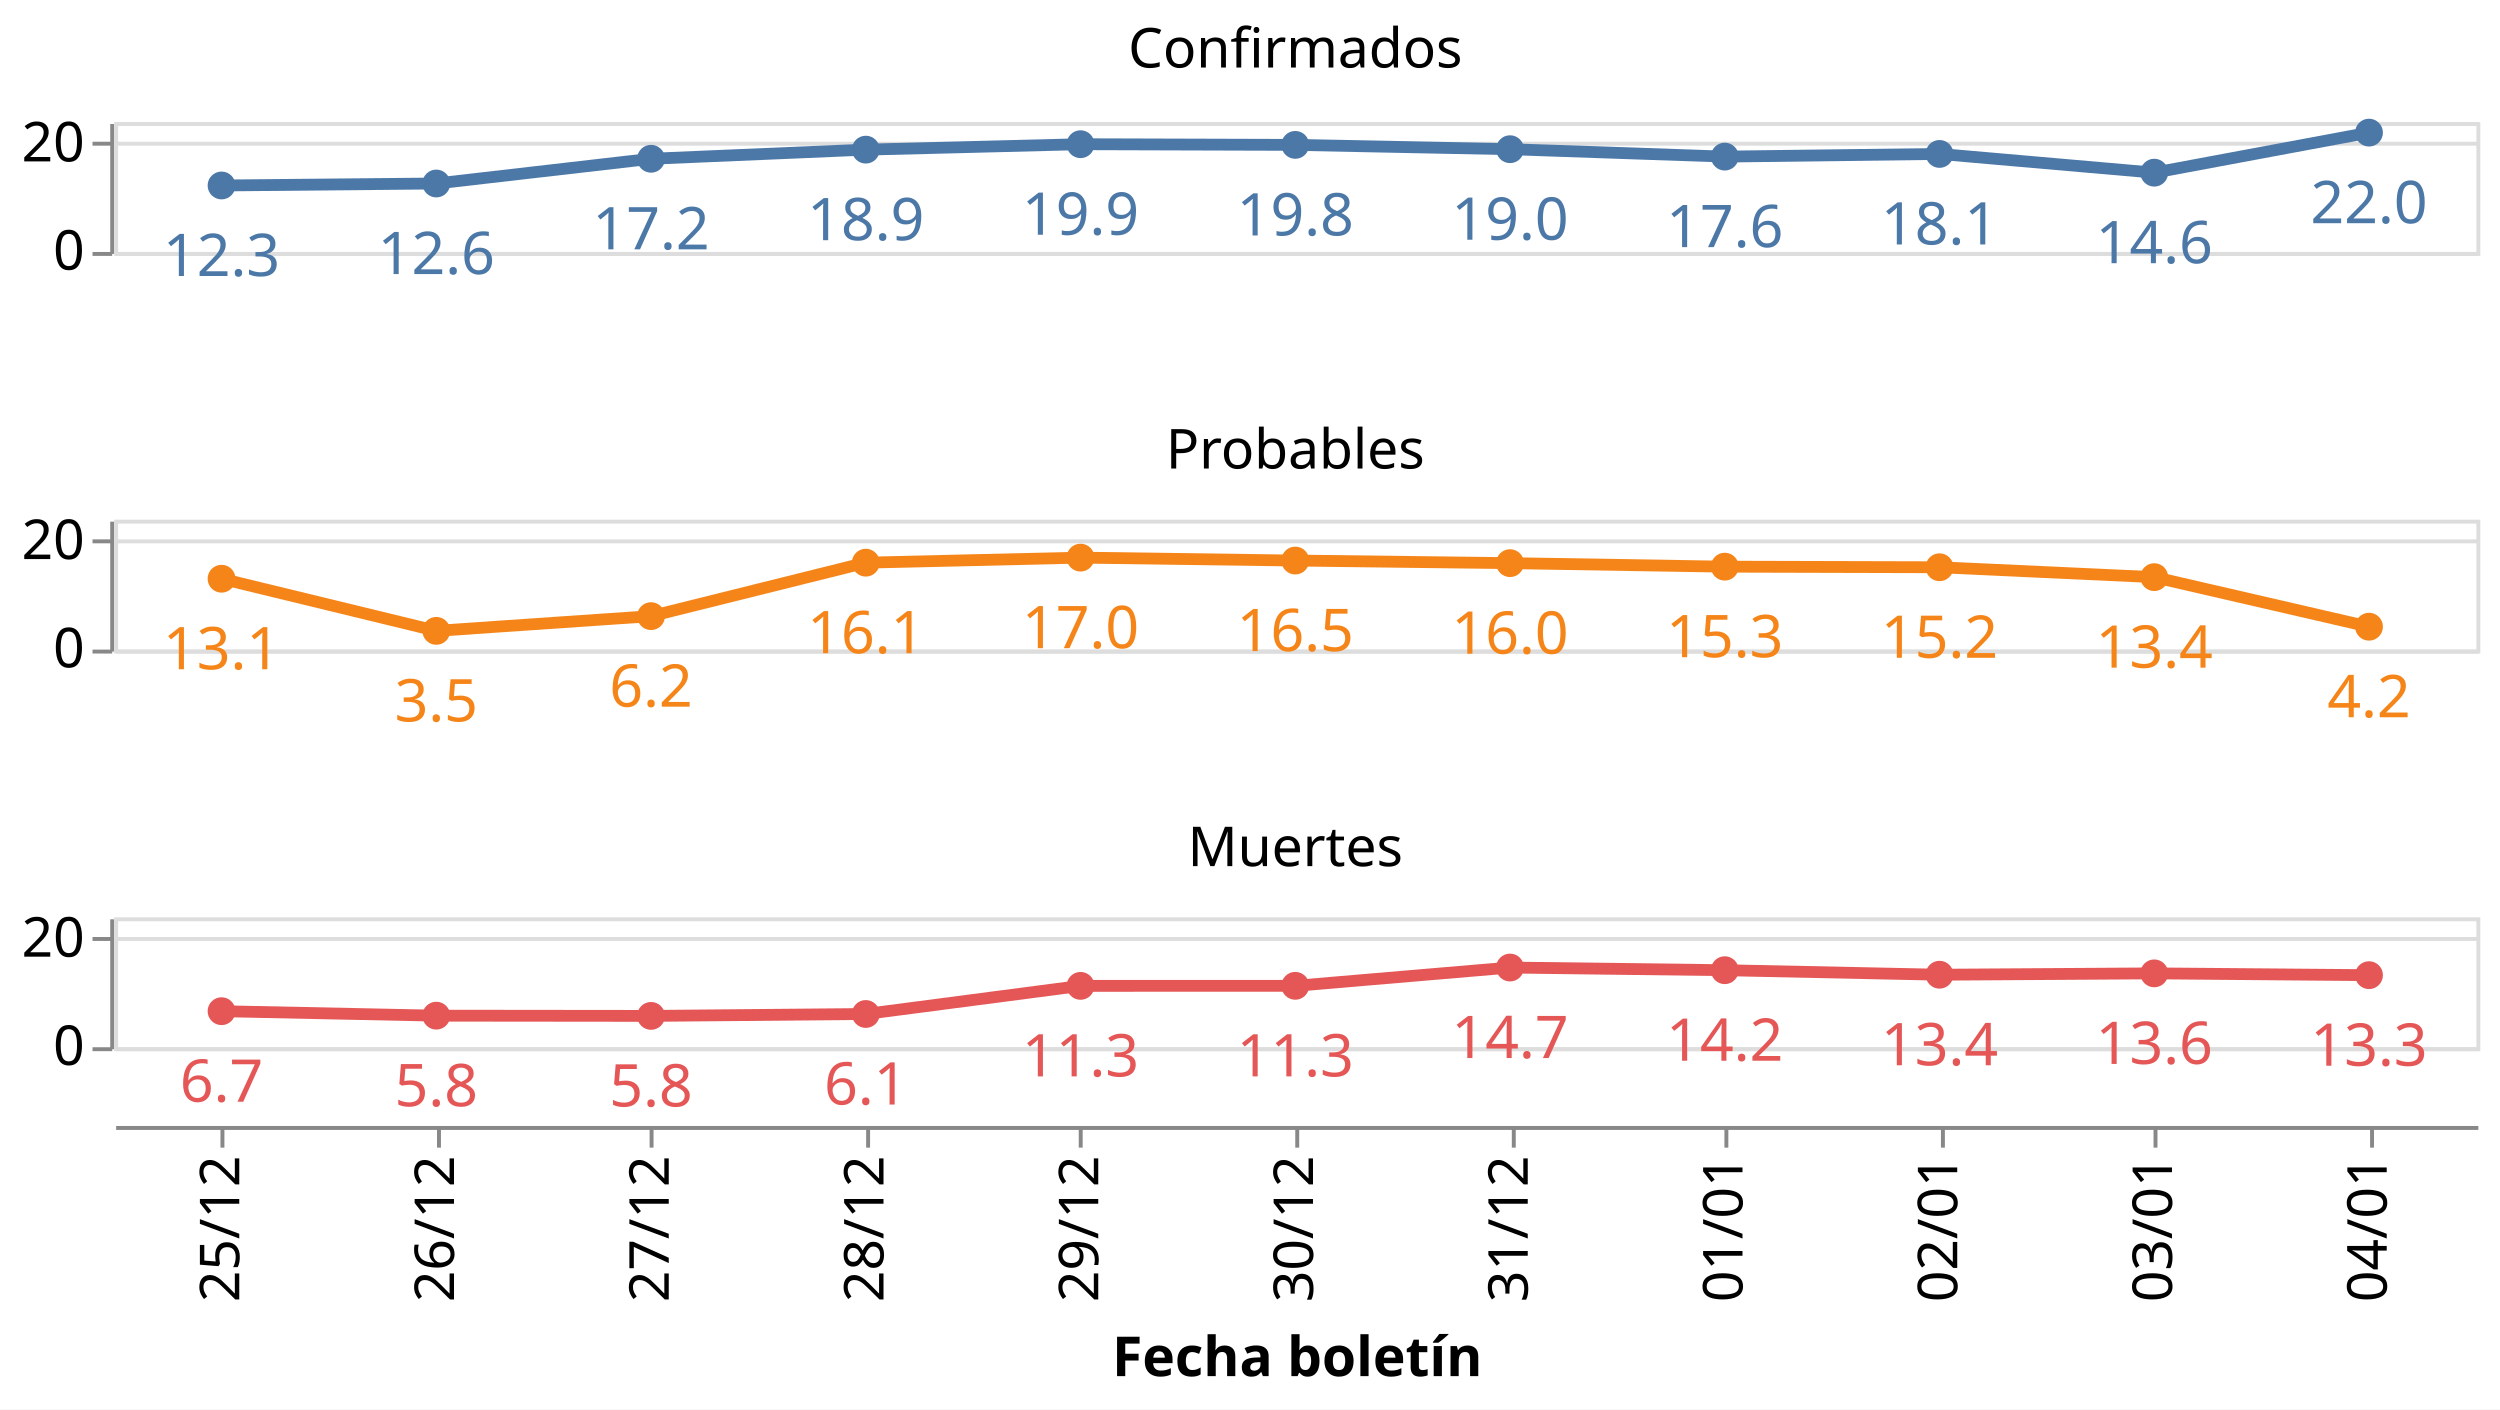
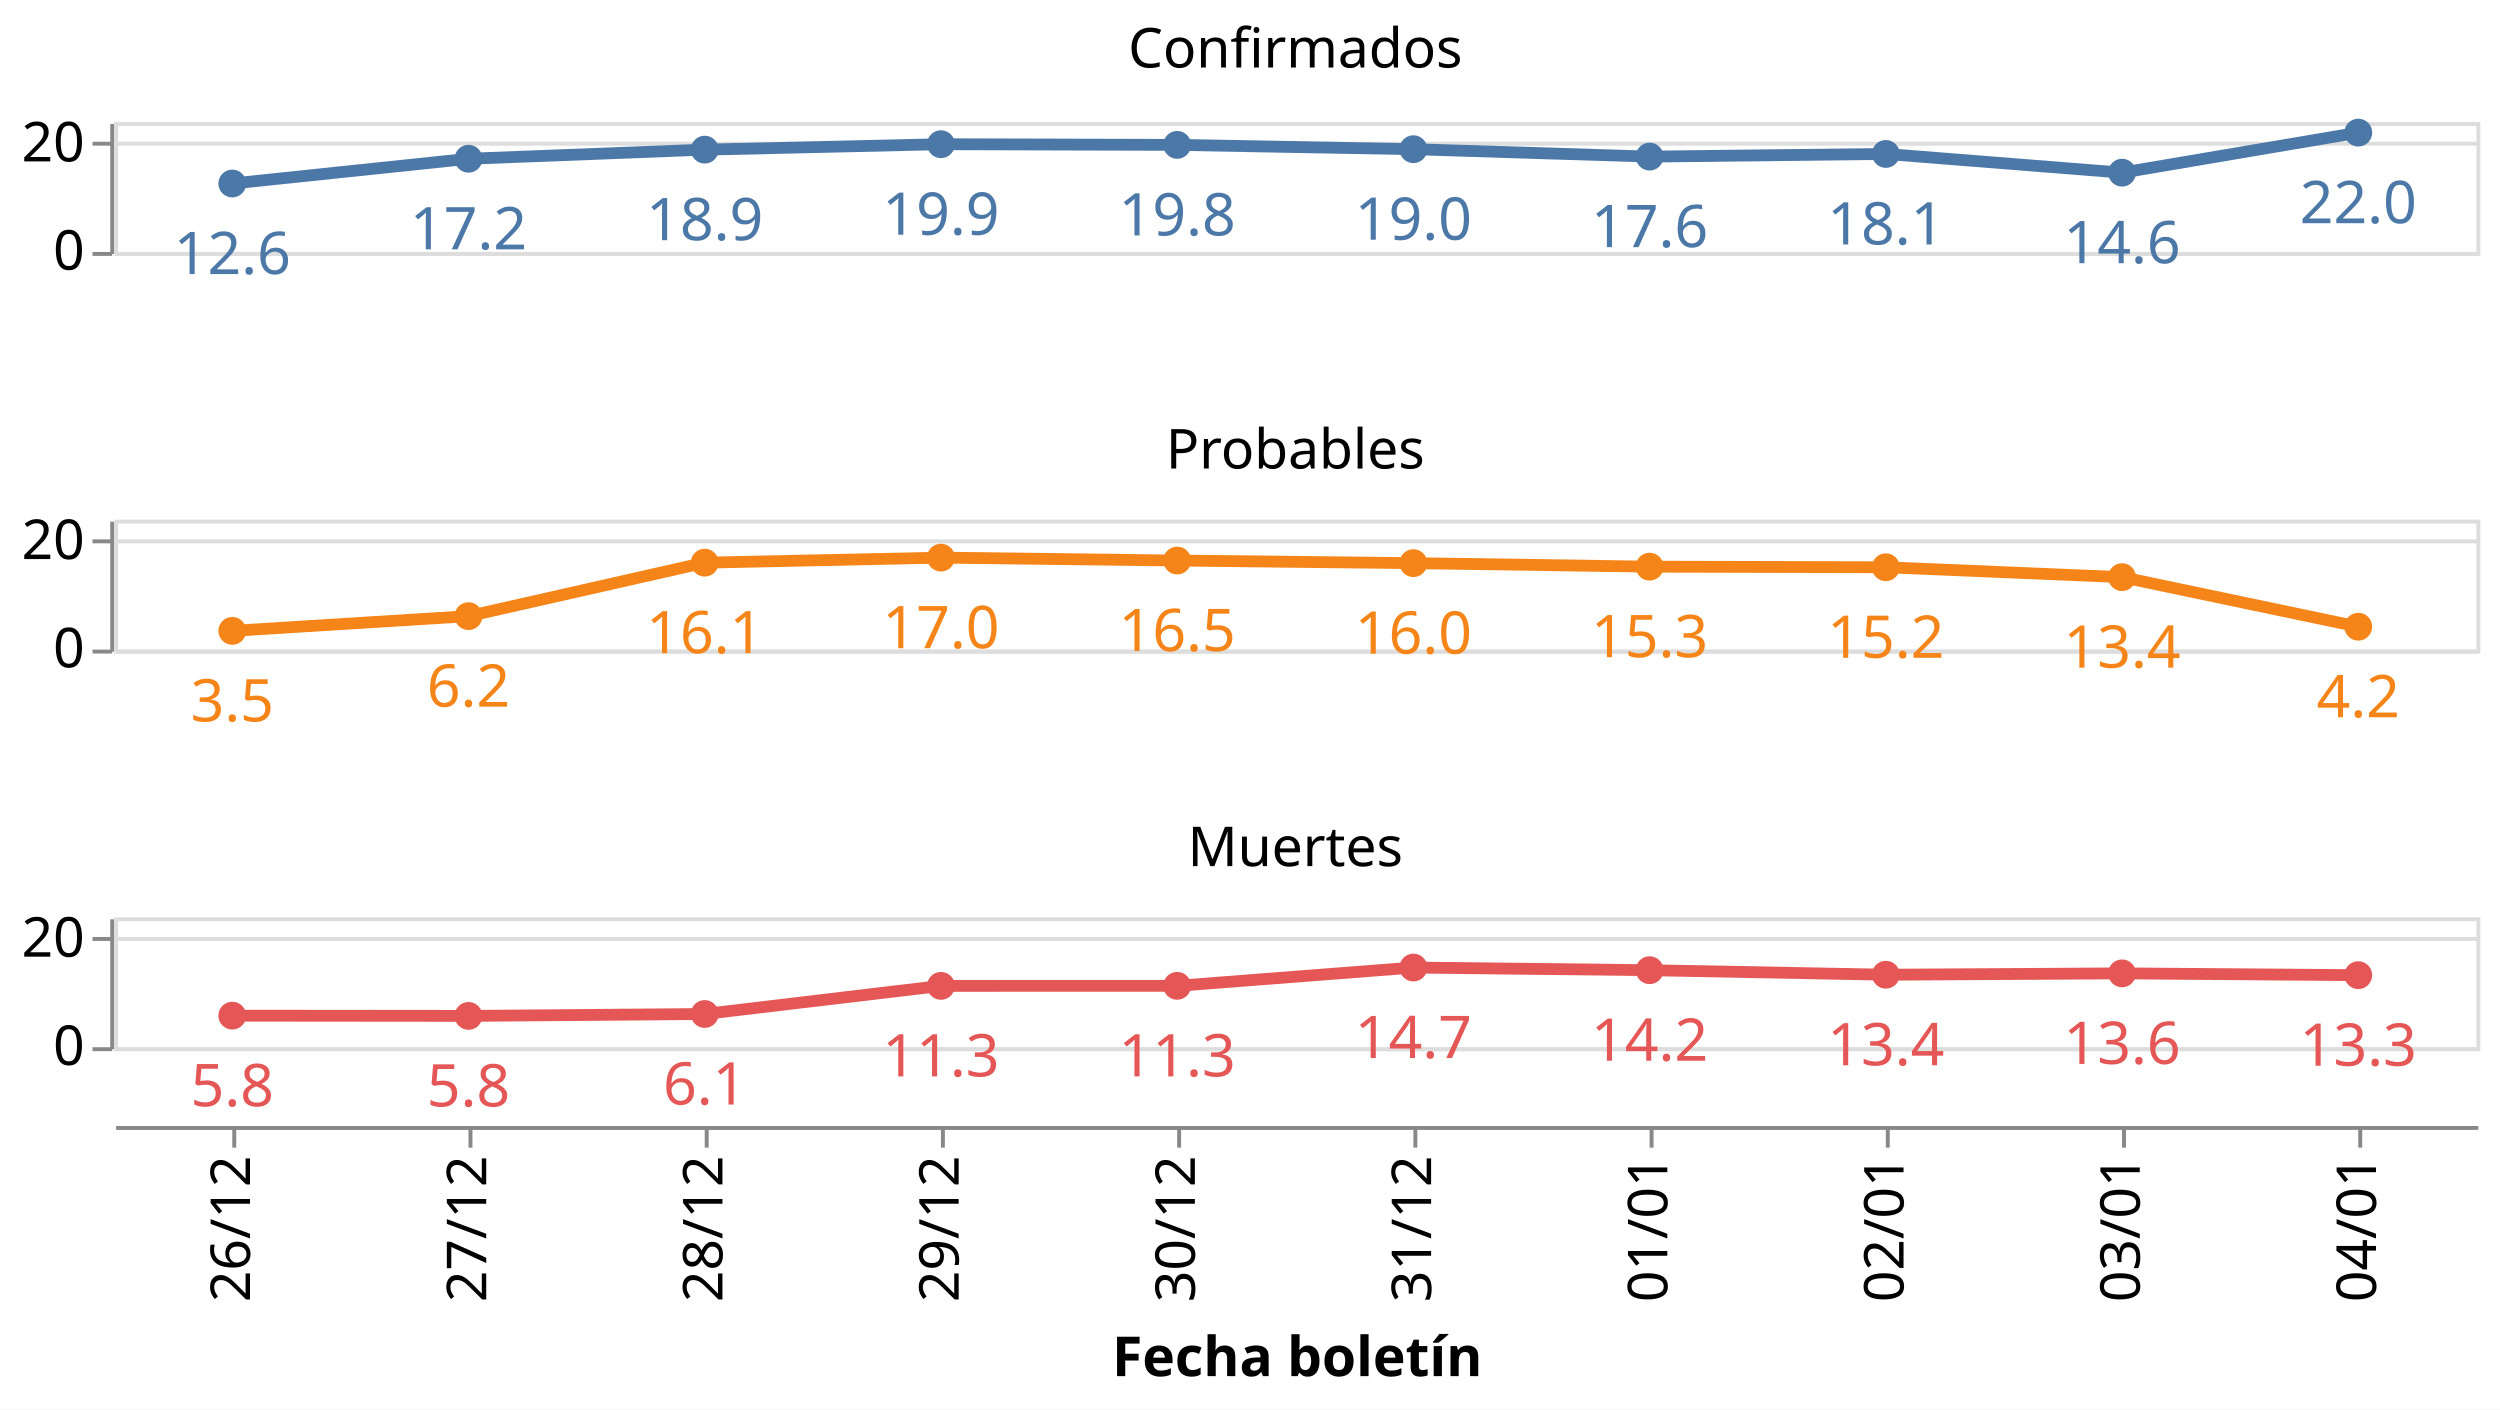
<svg xmlns="http://www.w3.org/2000/svg" class="marks" width="635" height="358" viewBox="0 0 635 358" version="1.1">
  <rect width="635" height="358" style="fill: white;" />
  <g transform="translate(29,31)">
    <g class="mark-group role-frame root">
      <g transform="translate(0,0)">
        <path class="background" d="M0,0h0v0h0Z" style="fill: none;" />
        <g>
          <g class="mark-group role-row-header row_header">
            <g transform="translate(-1,0)">
              <path class="background" d="M0,0h0v33h0Z" style="fill: none;" />
              <g>
                <g class="mark-group role-axis">
                  <g transform="translate(0.5,0.5)">
                    <path class="background" d="M0,0h0v0h0Z" style="pointer-events: none; fill: none;" />
                    <g>
                      <g class="mark-rule role-axis-tick" style="pointer-events: none;">
                        <line transform="translate(0,33)" x2="-5" y2="0" style="fill: none; stroke: #888; stroke-width: 1; opacity: 1;" />
                        <line transform="translate(0,5)" x2="-5" y2="0" style="fill: none; stroke: #888; stroke-width: 1; opacity: 1;" />
                      </g>
                      <g class="mark-text role-axis-label" style="pointer-events: none;">
                        <text text-anchor="end" transform="translate(-7,37)" style="font-family: sans-serif; font-size: 14px; fill: #000; opacity: 1;">0</text>
                        <text text-anchor="end" transform="translate(-7,9.5)" style="font-family: sans-serif; font-size: 14px; fill: #000; opacity: 1;">20</text>
                      </g>
                      <g class="mark-rule role-axis-domain" style="pointer-events: none;">
                        <line transform="translate(0,33)" x2="0" y2="-33" style="fill: none; stroke: #888; stroke-width: 1; opacity: 1;" />
                      </g>
                    </g>
                    <path class="foreground" d="" style="pointer-events: none; display: none; fill: none;" />
                  </g>
                </g>
              </g>
              <path class="foreground" d="" style="display: none; fill: none;" />
            </g>
            <g transform="translate(-1,101)">
              <path class="background" d="M0,0h0v33h0Z" style="fill: none;" />
              <g>
                <g class="mark-group role-axis">
                  <g transform="translate(0.5,0.5)">
                    <path class="background" d="M0,0h0v0h0Z" style="pointer-events: none; fill: none;" />
                    <g>
                      <g class="mark-rule role-axis-tick" style="pointer-events: none;">
                        <line transform="translate(0,33)" x2="-5" y2="0" style="fill: none; stroke: #888; stroke-width: 1; opacity: 1;" />
                        <line transform="translate(0,5)" x2="-5" y2="0" style="fill: none; stroke: #888; stroke-width: 1; opacity: 1;" />
                      </g>
                      <g class="mark-text role-axis-label" style="pointer-events: none;">
                        <text text-anchor="end" transform="translate(-7,37)" style="font-family: sans-serif; font-size: 14px; fill: #000; opacity: 1;">0</text>
                        <text text-anchor="end" transform="translate(-7,9.5)" style="font-family: sans-serif; font-size: 14px; fill: #000; opacity: 1;">20</text>
                      </g>
                      <g class="mark-rule role-axis-domain" style="pointer-events: none;">
                        <line transform="translate(0,33)" x2="0" y2="-33" style="fill: none; stroke: #888; stroke-width: 1; opacity: 1;" />
                      </g>
                    </g>
                    <path class="foreground" d="" style="pointer-events: none; display: none; fill: none;" />
                  </g>
                </g>
              </g>
              <path class="foreground" d="" style="display: none; fill: none;" />
            </g>
            <g transform="translate(-1,202)">
              <path class="background" d="M0,0h0v33h0Z" style="fill: none;" />
              <g>
                <g class="mark-group role-axis">
                  <g transform="translate(0.5,0.5)">
                    <path class="background" d="M0,0h0v0h0Z" style="pointer-events: none; fill: none;" />
                    <g>
                      <g class="mark-rule role-axis-tick" style="pointer-events: none;">
                        <line transform="translate(0,33)" x2="-5" y2="0" style="fill: none; stroke: #888; stroke-width: 1; opacity: 1;" />
                        <line transform="translate(0,5)" x2="-5" y2="0" style="fill: none; stroke: #888; stroke-width: 1; opacity: 1;" />
                      </g>
                      <g class="mark-text role-axis-label" style="pointer-events: none;">
                        <text text-anchor="end" transform="translate(-7,37)" style="font-family: sans-serif; font-size: 14px; fill: #000; opacity: 1;">0</text>
                        <text text-anchor="end" transform="translate(-7,9.5)" style="font-family: sans-serif; font-size: 14px; fill: #000; opacity: 1;">20</text>
                      </g>
                      <g class="mark-rule role-axis-domain" style="pointer-events: none;">
                        <line transform="translate(0,33)" x2="0" y2="-33" style="fill: none; stroke: #888; stroke-width: 1; opacity: 1;" />
                      </g>
                    </g>
                    <path class="foreground" d="" style="pointer-events: none; display: none; fill: none;" />
                  </g>
                </g>
              </g>
              <path class="foreground" d="" style="display: none; fill: none;" />
            </g>
          </g>
          <g class="mark-group role-column-footer column_footer">
            <g transform="translate(0,255)">
              <path class="background" d="M0,0h600v0h-600Z" style="fill: none;" />
              <g>
                <g class="mark-group role-axis">
                  <g transform="translate(0.5,0.5)">
                    <path class="background" d="M0,0h0v0h0Z" style="pointer-events: none; fill: none;" />
                    <g>
                      <g class="mark-rule role-axis-tick" style="pointer-events: none;">
-                         <line transform="translate(27,0)" x2="0" y2="5" style="fill: none; stroke: #888; stroke-width: 1; opacity: 1;" />
-                         <line transform="translate(82,0)" x2="0" y2="5" style="fill: none; stroke: #888; stroke-width: 1; opacity: 1;" />
-                         <line transform="translate(136,0)" x2="0" y2="5" style="fill: none; stroke: #888; stroke-width: 1; opacity: 1;" />
-                         <line transform="translate(191,0)" x2="0" y2="5" style="fill: none; stroke: #888; stroke-width: 1; opacity: 1;" />
-                         <line transform="translate(245,0)" x2="0" y2="5" style="fill: none; stroke: #888; stroke-width: 1; opacity: 1;" />
-                         <line transform="translate(300,0)" x2="0" y2="5" style="fill: none; stroke: #888; stroke-width: 1; opacity: 1;" />
-                         <line transform="translate(355,0)" x2="0" y2="5" style="fill: none; stroke: #888; stroke-width: 1; opacity: 1;" />
-                         <line transform="translate(409,0)" x2="0" y2="5" style="fill: none; stroke: #888; stroke-width: 1; opacity: 1;" />
-                         <line transform="translate(464,0)" x2="0" y2="5" style="fill: none; stroke: #888; stroke-width: 1; opacity: 1;" />
-                         <line transform="translate(518,0)" x2="0" y2="5" style="fill: none; stroke: #888; stroke-width: 1; opacity: 1;" />
-                         <line transform="translate(573,0)" x2="0" y2="5" style="fill: none; stroke: #888; stroke-width: 1; opacity: 1;" />
+                         <line transform="translate(30,0)" x2="0" y2="5" style="fill: none; stroke: #888; stroke-width: 1; opacity: 1;" />
+                         <line transform="translate(90,0)" x2="0" y2="5" style="fill: none; stroke: #888; stroke-width: 1; opacity: 1;" />
+                         <line transform="translate(150,0)" x2="0" y2="5" style="fill: none; stroke: #888; stroke-width: 1; opacity: 1;" />
+                         <line transform="translate(210,0)" x2="0" y2="5" style="fill: none; stroke: #888; stroke-width: 1; opacity: 1;" />
+                         <line transform="translate(270,0)" x2="0" y2="5" style="fill: none; stroke: #888; stroke-width: 1; opacity: 1;" />
+                         <line transform="translate(330,0)" x2="0" y2="5" style="fill: none; stroke: #888; stroke-width: 1; opacity: 1;" />
+                         <line transform="translate(390,0)" x2="0" y2="5" style="fill: none; stroke: #888; stroke-width: 1; opacity: 1;" />
+                         <line transform="translate(450,0)" x2="0" y2="5" style="fill: none; stroke: #888; stroke-width: 1; opacity: 1;" />
+                         <line transform="translate(510,0)" x2="0" y2="5" style="fill: none; stroke: #888; stroke-width: 1; opacity: 1;" />
+                         <line transform="translate(570,0)" x2="0" y2="5" style="fill: none; stroke: #888; stroke-width: 1; opacity: 1;" />
                      </g>
                      <g class="mark-text role-axis-label" style="pointer-events: none;">
-                         <text text-anchor="end" transform="translate(27.27273,7) rotate(270) translate(0,4)" style="font-family: sans-serif; font-size: 14px; fill: #000; opacity: 1;">25/12</text>
-                         <text text-anchor="end" transform="translate(81.81818,7) rotate(270) translate(0,4)" style="font-family: sans-serif; font-size: 14px; fill: #000; opacity: 1;">26/12</text>
-                         <text text-anchor="end" transform="translate(136.3636,7) rotate(270) translate(0,4)" style="font-family: sans-serif; font-size: 14px; fill: #000; opacity: 1;">27/12</text>
-                         <text text-anchor="end" transform="translate(190.9091,7) rotate(270) translate(0,4)" style="font-family: sans-serif; font-size: 14px; fill: #000; opacity: 1;">28/12</text>
-                         <text text-anchor="end" transform="translate(245.4545,7) rotate(270) translate(0,4)" style="font-family: sans-serif; font-size: 14px; fill: #000; opacity: 1;">29/12</text>
-                         <text text-anchor="end" transform="translate(300,7) rotate(270) translate(0,4)" style="font-family: sans-serif; font-size: 14px; fill: #000; opacity: 1;">30/12</text>
-                         <text text-anchor="end" transform="translate(354.5455,7) rotate(270) translate(0,4)" style="font-family: sans-serif; font-size: 14px; fill: #000; opacity: 1;">31/12</text>
-                         <text text-anchor="end" transform="translate(409.0909,7) rotate(270) translate(0,4)" style="font-family: sans-serif; font-size: 14px; fill: #000; opacity: 1;">01/01</text>
-                         <text text-anchor="end" transform="translate(463.6364,7) rotate(270) translate(0,4)" style="font-family: sans-serif; font-size: 14px; fill: #000; opacity: 1;">02/01</text>
-                         <text text-anchor="end" transform="translate(518.1818,7) rotate(270) translate(0,4)" style="font-family: sans-serif; font-size: 14px; fill: #000; opacity: 1;">03/01</text>
-                         <text text-anchor="end" transform="translate(572.7273,7) rotate(270) translate(0,4)" style="font-family: sans-serif; font-size: 14px; fill: #000; opacity: 1;">04/01</text>
+                         <text text-anchor="end" transform="translate(30,7) rotate(270) translate(0,4)" style="font-family: sans-serif; font-size: 14px; fill: #000; opacity: 1;">26/12</text>
+                         <text text-anchor="end" transform="translate(90,7) rotate(270) translate(0,4)" style="font-family: sans-serif; font-size: 14px; fill: #000; opacity: 1;">27/12</text>
+                         <text text-anchor="end" transform="translate(150,7) rotate(270) translate(0,4)" style="font-family: sans-serif; font-size: 14px; fill: #000; opacity: 1;">28/12</text>
+                         <text text-anchor="end" transform="translate(210,7) rotate(270) translate(0,4)" style="font-family: sans-serif; font-size: 14px; fill: #000; opacity: 1;">29/12</text>
+                         <text text-anchor="end" transform="translate(270,7) rotate(270) translate(0,4)" style="font-family: sans-serif; font-size: 14px; fill: #000; opacity: 1;">30/12</text>
+                         <text text-anchor="end" transform="translate(330,7) rotate(270) translate(0,4)" style="font-family: sans-serif; font-size: 14px; fill: #000; opacity: 1;">31/12</text>
+                         <text text-anchor="end" transform="translate(390,7) rotate(270) translate(0,4)" style="font-family: sans-serif; font-size: 14px; fill: #000; opacity: 1;">01/01</text>
+                         <text text-anchor="end" transform="translate(450,7) rotate(270) translate(0,4)" style="font-family: sans-serif; font-size: 14px; fill: #000; opacity: 1;">02/01</text>
+                         <text text-anchor="end" transform="translate(510,7) rotate(270) translate(0,4)" style="font-family: sans-serif; font-size: 14px; fill: #000; opacity: 1;">03/01</text>
+                         <text text-anchor="end" transform="translate(570,7) rotate(270) translate(0,4)" style="font-family: sans-serif; font-size: 14px; fill: #000; opacity: 1;">04/01</text>
                      </g>
                      <g class="mark-rule role-axis-domain" style="pointer-events: none;">
                        <line transform="translate(0,0)" x2="600" y2="0" style="fill: none; stroke: #888; stroke-width: 1; opacity: 1;" />
                      </g>
                      <g class="mark-text role-axis-title" style="pointer-events: none;">
                        <text text-anchor="middle" transform="translate(300,63.03418)" style="font-family: sans-serif; font-size: 14px; font-weight: bold; fill: #000; opacity: 1;">Fecha boletín</text>
                      </g>
                    </g>
                    <path class="foreground" d="" style="pointer-events: none; display: none; fill: none;" />
                  </g>
                </g>
              </g>
              <path class="foreground" d="" style="display: none; fill: none;" />
            </g>
          </g>
          <g class="mark-group role-scope cell">
            <g transform="translate(0,0)">
              <path class="background" d="M0.5,0.5h600v33h-600Z" style="fill: none; stroke: #ddd;" />
              <g>
                <g class="mark-group role-axis">
                  <g transform="translate(0.5,0.5)">
                    <path class="background" d="M0,0h0v0h0Z" style="pointer-events: none; fill: none;" />
                    <g>
                      <g class="mark-rule role-axis-grid" style="pointer-events: none;">
                        <line transform="translate(0,33)" x2="600" y2="0" style="fill: none; stroke: #ddd; stroke-width: 1; opacity: 1;" />
                        <line transform="translate(0,5)" x2="600" y2="0" style="fill: none; stroke: #ddd; stroke-width: 1; opacity: 1;" />
                      </g>
                    </g>
                    <path class="foreground" d="" style="pointer-events: none; display: none; fill: none;" />
                  </g>
                </g>
                <g class="mark-group role-scope child_layer_0_layer_0_pathgroup">
                  <g transform="translate(0,0)">
                    <path class="background" d="M0,0h600v33h-600Z" style="fill: none;" />
                    <g>
                      <g class="mark-line role-mark child_layer_0_layer_0_marks">
-                         <path d="M27.273,16.112L81.818,15.61L136.364,9.326L190.909,7.008L245.455,5.63L300,5.801L354.545,6.896L409.091,8.776L463.636,8.099L518.182,12.86L572.727,2.686" style="fill: none; stroke: #4c78a8; stroke-width: 3;" />
+                         <path d="M30,15.61L90,9.326L150,7.008L210,5.63L270,5.801L330,6.896L390,8.776L450,8.099L510,12.86L570,2.686" style="fill: none; stroke: #4c78a8; stroke-width: 3;" />
                      </g>
                    </g>
                    <path class="foreground" d="" style="display: none; fill: none;" />
                  </g>
                </g>
                <g class="mark-symbol role-mark child_layer_0_layer_1_marks">
-                   <path transform="translate(572.7273,2.686084)" d="M3.536,0A3.536,3.536,0,1,1,-3.536,0A3.536,3.536,0,1,1,3.536,0" style="fill: #4c78a8; stroke-width: 2; opacity: 1;" />
-                   <path transform="translate(518.1818,12.8604)" d="M3.536,0A3.536,3.536,0,1,1,-3.536,0A3.536,3.536,0,1,1,3.536,0" style="fill: #4c78a8; stroke-width: 2; opacity: 1;" />
-                   <path transform="translate(463.6364,8.099448)" d="M3.536,0A3.536,3.536,0,1,1,-3.536,0A3.536,3.536,0,1,1,3.536,0" style="fill: #4c78a8; stroke-width: 2; opacity: 1;" />
-                   <path transform="translate(409.0909,8.775643)" d="M3.536,0A3.536,3.536,0,1,1,-3.536,0A3.536,3.536,0,1,1,3.536,0" style="fill: #4c78a8; stroke-width: 2; opacity: 1;" />
-                   <path transform="translate(354.5455,6.896467)" d="M3.536,0A3.536,3.536,0,1,1,-3.536,0A3.536,3.536,0,1,1,3.536,0" style="fill: #4c78a8; stroke-width: 2; opacity: 1;" />
-                   <path transform="translate(300,5.80108)" d="M3.536,0A3.536,3.536,0,1,1,-3.536,0A3.536,3.536,0,1,1,3.536,0" style="fill: #4c78a8; stroke-width: 2; opacity: 1;" />
-                   <path transform="translate(245.4545,5.629648)" d="M3.536,0A3.536,3.536,0,1,1,-3.536,0A3.536,3.536,0,1,1,3.536,0" style="fill: #4c78a8; stroke-width: 2; opacity: 1;" />
-                   <path transform="translate(190.9091,7.008073)" d="M3.536,0A3.536,3.536,0,1,1,-3.536,0A3.536,3.536,0,1,1,3.536,0" style="fill: #4c78a8; stroke-width: 2; opacity: 1;" />
-                   <path transform="translate(136.3636,9.325998)" d="M3.536,0A3.536,3.536,0,1,1,-3.536,0A3.536,3.536,0,1,1,3.536,0" style="fill: #4c78a8; stroke-width: 2; opacity: 1;" />
-                   <path transform="translate(81.81818,15.61015)" d="M3.536,0A3.536,3.536,0,1,1,-3.536,0A3.536,3.536,0,1,1,3.536,0" style="fill: #4c78a8; stroke-width: 2; opacity: 1;" />
-                   <path transform="translate(27.27273,16.11235)" d="M3.536,0A3.536,3.536,0,1,1,-3.536,0A3.536,3.536,0,1,1,3.536,0" style="fill: #4c78a8; stroke-width: 2; opacity: 1;" />
+                   <path transform="translate(570,2.686084)" d="M3.536,0A3.536,3.536,0,1,1,-3.536,0A3.536,3.536,0,1,1,3.536,0" style="fill: #4c78a8; stroke-width: 2; opacity: 1;" />
+                   <path transform="translate(510,12.8604)" d="M3.536,0A3.536,3.536,0,1,1,-3.536,0A3.536,3.536,0,1,1,3.536,0" style="fill: #4c78a8; stroke-width: 2; opacity: 1;" />
+                   <path transform="translate(450,8.099448)" d="M3.536,0A3.536,3.536,0,1,1,-3.536,0A3.536,3.536,0,1,1,3.536,0" style="fill: #4c78a8; stroke-width: 2; opacity: 1;" />
+                   <path transform="translate(390,8.775643)" d="M3.536,0A3.536,3.536,0,1,1,-3.536,0A3.536,3.536,0,1,1,3.536,0" style="fill: #4c78a8; stroke-width: 2; opacity: 1;" />
+                   <path transform="translate(330,6.896467)" d="M3.536,0A3.536,3.536,0,1,1,-3.536,0A3.536,3.536,0,1,1,3.536,0" style="fill: #4c78a8; stroke-width: 2; opacity: 1;" />
+                   <path transform="translate(270,5.80108)" d="M3.536,0A3.536,3.536,0,1,1,-3.536,0A3.536,3.536,0,1,1,3.536,0" style="fill: #4c78a8; stroke-width: 2; opacity: 1;" />
+                   <path transform="translate(210,5.629648)" d="M3.536,0A3.536,3.536,0,1,1,-3.536,0A3.536,3.536,0,1,1,3.536,0" style="fill: #4c78a8; stroke-width: 2; opacity: 1;" />
+                   <path transform="translate(150,7.008073)" d="M3.536,0A3.536,3.536,0,1,1,-3.536,0A3.536,3.536,0,1,1,3.536,0" style="fill: #4c78a8; stroke-width: 2; opacity: 1;" />
+                   <path transform="translate(90,9.325998)" d="M3.536,0A3.536,3.536,0,1,1,-3.536,0A3.536,3.536,0,1,1,3.536,0" style="fill: #4c78a8; stroke-width: 2; opacity: 1;" />
+                   <path transform="translate(30,15.61015)" d="M3.536,0A3.536,3.536,0,1,1,-3.536,0A3.536,3.536,0,1,1,3.536,0" style="fill: #4c78a8; stroke-width: 2; opacity: 1;" />
                </g>
                <g class="mark-text role-mark child_layer_1_marks">
-                   <text text-anchor="middle" transform="translate(572.7273,25.68608)" style="font-family: sans-serif; font-size: 15px; fill: #4c78a8;">22.0</text>
-                   <text text-anchor="middle" transform="translate(518.1818,35.8604)" style="font-family: sans-serif; font-size: 15px; fill: #4c78a8;">14.6</text>
-                   <text text-anchor="middle" transform="translate(463.6364,31.09945)" style="font-family: sans-serif; font-size: 15px; fill: #4c78a8;">18.1</text>
-                   <text text-anchor="middle" transform="translate(409.0909,31.77564)" style="font-family: sans-serif; font-size: 15px; fill: #4c78a8;">17.6</text>
-                   <text text-anchor="middle" transform="translate(354.5455,29.89647)" style="font-family: sans-serif; font-size: 15px; fill: #4c78a8;">19.0</text>
-                   <text text-anchor="middle" transform="translate(300,28.80108)" style="font-family: sans-serif; font-size: 15px; fill: #4c78a8;">19.8</text>
-                   <text text-anchor="middle" transform="translate(245.4545,28.62965)" style="font-family: sans-serif; font-size: 15px; fill: #4c78a8;">19.9</text>
-                   <text text-anchor="middle" transform="translate(190.9091,30.00807)" style="font-family: sans-serif; font-size: 15px; fill: #4c78a8;">18.9</text>
-                   <text text-anchor="middle" transform="translate(136.3636,32.326)" style="font-family: sans-serif; font-size: 15px; fill: #4c78a8;">17.2</text>
-                   <text text-anchor="middle" transform="translate(81.81818,38.61015)" style="font-family: sans-serif; font-size: 15px; fill: #4c78a8;">12.6</text>
-                   <text text-anchor="middle" transform="translate(27.27273,39.11235)" style="font-family: sans-serif; font-size: 15px; fill: #4c78a8;">12.3</text>
+                   <text text-anchor="middle" transform="translate(570,25.68608)" style="font-family: sans-serif; font-size: 15px; fill: #4c78a8;">22.0</text>
+                   <text text-anchor="middle" transform="translate(510,35.8604)" style="font-family: sans-serif; font-size: 15px; fill: #4c78a8;">14.6</text>
+                   <text text-anchor="middle" transform="translate(450,31.09945)" style="font-family: sans-serif; font-size: 15px; fill: #4c78a8;">18.1</text>
+                   <text text-anchor="middle" transform="translate(390,31.77564)" style="font-family: sans-serif; font-size: 15px; fill: #4c78a8;">17.6</text>
+                   <text text-anchor="middle" transform="translate(330,29.89647)" style="font-family: sans-serif; font-size: 15px; fill: #4c78a8;">19.0</text>
+                   <text text-anchor="middle" transform="translate(270,28.80108)" style="font-family: sans-serif; font-size: 15px; fill: #4c78a8;">19.8</text>
+                   <text text-anchor="middle" transform="translate(210,28.62965)" style="font-family: sans-serif; font-size: 15px; fill: #4c78a8;">19.9</text>
+                   <text text-anchor="middle" transform="translate(150,30.00807)" style="font-family: sans-serif; font-size: 15px; fill: #4c78a8;">18.9</text>
+                   <text text-anchor="middle" transform="translate(90,32.326)" style="font-family: sans-serif; font-size: 15px; fill: #4c78a8;">17.2</text>
+                   <text text-anchor="middle" transform="translate(30,38.61015)" style="font-family: sans-serif; font-size: 15px; fill: #4c78a8;">12.6</text>
                </g>
                <g class="mark-group role-title">
                  <g transform="translate(300,-24.84945)">
                    <path class="background" d="M0,0h0v0h0Z" style="pointer-events: none; fill: none;" />
                    <g>
                      <g class="mark-text role-title-text" style="pointer-events: none;">
                        <text text-anchor="middle" transform="translate(0,11)" style="font-family: sans-serif; font-size: 14px; fill: #000; opacity: 1;">Confirmados</text>
                      </g>
                    </g>
                    <path class="foreground" d="" style="pointer-events: none; display: none; fill: none;" />
                  </g>
                </g>
              </g>
              <path class="foreground" d="" style="display: none; fill: none;" />
            </g>
            <g transform="translate(0,101)">
              <path class="background" d="M0.5,0.5h600v33h-600Z" style="fill: none; stroke: #ddd;" />
              <g>
                <g class="mark-group role-axis">
                  <g transform="translate(0.5,0.5)">
                    <path class="background" d="M0,0h0v0h0Z" style="pointer-events: none; fill: none;" />
                    <g>
                      <g class="mark-rule role-axis-grid" style="pointer-events: none;">
                        <line transform="translate(0,33)" x2="600" y2="0" style="fill: none; stroke: #ddd; stroke-width: 1; opacity: 1;" />
                        <line transform="translate(0,5)" x2="600" y2="0" style="fill: none; stroke: #ddd; stroke-width: 1; opacity: 1;" />
                      </g>
                    </g>
                    <path class="foreground" d="" style="pointer-events: none; display: none; fill: none;" />
                  </g>
                </g>
                <g class="mark-group role-scope child_layer_0_layer_0_pathgroup">
                  <g transform="translate(0,0)">
                    <path class="background" d="M0,0h600v33h-600Z" style="fill: none;" />
                    <g>
                      <g class="mark-line role-mark child_layer_0_layer_0_marks">
-                         <path d="M27.273,14.996L81.818,28.239L136.364,24.499L190.909,10.919L245.455,9.638L300,10.379L354.545,11.04L409.091,11.933L463.636,12.083L518.182,14.596L572.727,27.185" style="fill: none; stroke: #f58518; stroke-width: 3;" />
+                         <path d="M30,28.239L90,24.499L150,10.919L210,9.638L270,10.379L330,11.04L390,11.933L450,12.083L510,14.596L570,27.185" style="fill: none; stroke: #f58518; stroke-width: 3;" />
                      </g>
                    </g>
                    <path class="foreground" d="" style="display: none; fill: none;" />
                  </g>
                </g>
                <g class="mark-symbol role-mark child_layer_0_layer_1_marks">
-                   <path transform="translate(572.7273,27.1847)" d="M3.536,0A3.536,3.536,0,1,1,-3.536,0A3.536,3.536,0,1,1,3.536,0" style="fill: #f58518; stroke-width: 2; opacity: 1;" />
-                   <path transform="translate(518.1818,14.59558)" d="M3.536,0A3.536,3.536,0,1,1,-3.536,0A3.536,3.536,0,1,1,3.536,0" style="fill: #f58518; stroke-width: 2; opacity: 1;" />
-                   <path transform="translate(463.6364,12.08281)" d="M3.536,0A3.536,3.536,0,1,1,-3.536,0A3.536,3.536,0,1,1,3.536,0" style="fill: #f58518; stroke-width: 2; opacity: 1;" />
-                   <path transform="translate(409.0909,11.93346)" d="M3.536,0A3.536,3.536,0,1,1,-3.536,0A3.536,3.536,0,1,1,3.536,0" style="fill: #f58518; stroke-width: 2; opacity: 1;" />
-                   <path transform="translate(354.5455,11.04044)" d="M3.536,0A3.536,3.536,0,1,1,-3.536,0A3.536,3.536,0,1,1,3.536,0" style="fill: #f58518; stroke-width: 2; opacity: 1;" />
-                   <path transform="translate(300,10.37899)" d="M3.536,0A3.536,3.536,0,1,1,-3.536,0A3.536,3.536,0,1,1,3.536,0" style="fill: #f58518; stroke-width: 2; opacity: 1;" />
-                   <path transform="translate(245.4545,9.637514)" d="M3.536,0A3.536,3.536,0,1,1,-3.536,0A3.536,3.536,0,1,1,3.536,0" style="fill: #f58518; stroke-width: 2; opacity: 1;" />
-                   <path transform="translate(190.9091,10.91946)" d="M3.536,0A3.536,3.536,0,1,1,-3.536,0A3.536,3.536,0,1,1,3.536,0" style="fill: #f58518; stroke-width: 2; opacity: 1;" />
-                   <path transform="translate(136.3636,24.49854)" d="M3.536,0A3.536,3.536,0,1,1,-3.536,0A3.536,3.536,0,1,1,3.536,0" style="fill: #f58518; stroke-width: 2; opacity: 1;" />
-                   <path transform="translate(81.81818,28.23903)" d="M3.536,0A3.536,3.536,0,1,1,-3.536,0A3.536,3.536,0,1,1,3.536,0" style="fill: #f58518; stroke-width: 2; opacity: 1;" />
-                   <path transform="translate(27.27273,14.9962)" d="M3.536,0A3.536,3.536,0,1,1,-3.536,0A3.536,3.536,0,1,1,3.536,0" style="fill: #f58518; stroke-width: 2; opacity: 1;" />
+                   <path transform="translate(570,27.1847)" d="M3.536,0A3.536,3.536,0,1,1,-3.536,0A3.536,3.536,0,1,1,3.536,0" style="fill: #f58518; stroke-width: 2; opacity: 1;" />
+                   <path transform="translate(510,14.59558)" d="M3.536,0A3.536,3.536,0,1,1,-3.536,0A3.536,3.536,0,1,1,3.536,0" style="fill: #f58518; stroke-width: 2; opacity: 1;" />
+                   <path transform="translate(450,12.08281)" d="M3.536,0A3.536,3.536,0,1,1,-3.536,0A3.536,3.536,0,1,1,3.536,0" style="fill: #f58518; stroke-width: 2; opacity: 1;" />
+                   <path transform="translate(390,11.93346)" d="M3.536,0A3.536,3.536,0,1,1,-3.536,0A3.536,3.536,0,1,1,3.536,0" style="fill: #f58518; stroke-width: 2; opacity: 1;" />
+                   <path transform="translate(330,11.04044)" d="M3.536,0A3.536,3.536,0,1,1,-3.536,0A3.536,3.536,0,1,1,3.536,0" style="fill: #f58518; stroke-width: 2; opacity: 1;" />
+                   <path transform="translate(270,10.37899)" d="M3.536,0A3.536,3.536,0,1,1,-3.536,0A3.536,3.536,0,1,1,3.536,0" style="fill: #f58518; stroke-width: 2; opacity: 1;" />
+                   <path transform="translate(210,9.637514)" d="M3.536,0A3.536,3.536,0,1,1,-3.536,0A3.536,3.536,0,1,1,3.536,0" style="fill: #f58518; stroke-width: 2; opacity: 1;" />
+                   <path transform="translate(150,10.91946)" d="M3.536,0A3.536,3.536,0,1,1,-3.536,0A3.536,3.536,0,1,1,3.536,0" style="fill: #f58518; stroke-width: 2; opacity: 1;" />
+                   <path transform="translate(90,24.49854)" d="M3.536,0A3.536,3.536,0,1,1,-3.536,0A3.536,3.536,0,1,1,3.536,0" style="fill: #f58518; stroke-width: 2; opacity: 1;" />
+                   <path transform="translate(30,28.23903)" d="M3.536,0A3.536,3.536,0,1,1,-3.536,0A3.536,3.536,0,1,1,3.536,0" style="fill: #f58518; stroke-width: 2; opacity: 1;" />
                </g>
                <g class="mark-text role-mark child_layer_1_marks">
-                   <text text-anchor="middle" transform="translate(572.7273,50.1847)" style="font-family: sans-serif; font-size: 15px; fill: #f58518;">4.2</text>
-                   <text text-anchor="middle" transform="translate(518.1818,37.59558)" style="font-family: sans-serif; font-size: 15px; fill: #f58518;">13.4</text>
-                   <text text-anchor="middle" transform="translate(463.6364,35.08281)" style="font-family: sans-serif; font-size: 15px; fill: #f58518;">15.2</text>
-                   <text text-anchor="middle" transform="translate(409.0909,34.93346)" style="font-family: sans-serif; font-size: 15px; fill: #f58518;">15.3</text>
-                   <text text-anchor="middle" transform="translate(354.5455,34.04044)" style="font-family: sans-serif; font-size: 15px; fill: #f58518;">16.0</text>
-                   <text text-anchor="middle" transform="translate(300,33.37899)" style="font-family: sans-serif; font-size: 15px; fill: #f58518;">16.5</text>
-                   <text text-anchor="middle" transform="translate(245.4545,32.63751)" style="font-family: sans-serif; font-size: 15px; fill: #f58518;">17.0</text>
-                   <text text-anchor="middle" transform="translate(190.9091,33.91946)" style="font-family: sans-serif; font-size: 15px; fill: #f58518;">16.1</text>
-                   <text text-anchor="middle" transform="translate(136.3636,47.49854)" style="font-family: sans-serif; font-size: 15px; fill: #f58518;">6.2</text>
-                   <text text-anchor="middle" transform="translate(81.81818,51.23903)" style="font-family: sans-serif; font-size: 15px; fill: #f58518;">3.5</text>
-                   <text text-anchor="middle" transform="translate(27.27273,37.9962)" style="font-family: sans-serif; font-size: 15px; fill: #f58518;">13.1</text>
+                   <text text-anchor="middle" transform="translate(570,50.1847)" style="font-family: sans-serif; font-size: 15px; fill: #f58518;">4.2</text>
+                   <text text-anchor="middle" transform="translate(510,37.59558)" style="font-family: sans-serif; font-size: 15px; fill: #f58518;">13.4</text>
+                   <text text-anchor="middle" transform="translate(450,35.08281)" style="font-family: sans-serif; font-size: 15px; fill: #f58518;">15.2</text>
+                   <text text-anchor="middle" transform="translate(390,34.93346)" style="font-family: sans-serif; font-size: 15px; fill: #f58518;">15.3</text>
+                   <text text-anchor="middle" transform="translate(330,34.04044)" style="font-family: sans-serif; font-size: 15px; fill: #f58518;">16.0</text>
+                   <text text-anchor="middle" transform="translate(270,33.37899)" style="font-family: sans-serif; font-size: 15px; fill: #f58518;">16.5</text>
+                   <text text-anchor="middle" transform="translate(210,32.63751)" style="font-family: sans-serif; font-size: 15px; fill: #f58518;">17.0</text>
+                   <text text-anchor="middle" transform="translate(150,33.91946)" style="font-family: sans-serif; font-size: 15px; fill: #f58518;">16.1</text>
+                   <text text-anchor="middle" transform="translate(90,47.49854)" style="font-family: sans-serif; font-size: 15px; fill: #f58518;">6.2</text>
+                   <text text-anchor="middle" transform="translate(30,51.23903)" style="font-family: sans-serif; font-size: 15px; fill: #f58518;">3.5</text>
                </g>
                <g class="mark-group role-title">
                  <g transform="translate(300,-24)">
                    <path class="background" d="M0,0h0v0h0Z" style="pointer-events: none; fill: none;" />
                    <g>
                      <g class="mark-text role-title-text" style="pointer-events: none;">
                        <text text-anchor="middle" transform="translate(0,11)" style="font-family: sans-serif; font-size: 14px; fill: #000; opacity: 1;">Probables</text>
                      </g>
                    </g>
                    <path class="foreground" d="" style="pointer-events: none; display: none; fill: none;" />
                  </g>
                </g>
              </g>
              <path class="foreground" d="" style="display: none; fill: none;" />
            </g>
            <g transform="translate(0,202)">
              <path class="background" d="M0.5,0.5h600v33h-600Z" style="fill: none; stroke: #ddd;" />
              <g>
                <g class="mark-group role-axis">
                  <g transform="translate(0.5,0.5)">
                    <path class="background" d="M0,0h0v0h0Z" style="pointer-events: none; fill: none;" />
                    <g>
                      <g class="mark-rule role-axis-grid" style="pointer-events: none;">
                        <line transform="translate(0,33)" x2="600" y2="0" style="fill: none; stroke: #ddd; stroke-width: 1; opacity: 1;" />
                        <line transform="translate(0,5)" x2="600" y2="0" style="fill: none; stroke: #ddd; stroke-width: 1; opacity: 1;" />
                      </g>
                    </g>
                    <path class="foreground" d="" style="pointer-events: none; display: none; fill: none;" />
                  </g>
                </g>
                <g class="mark-group role-scope child_layer_0_layer_0_pathgroup">
                  <g transform="translate(0,0)">
                    <path class="background" d="M0,0h600v33h-600Z" style="fill: none;" />
                    <g>
                      <g class="mark-line role-mark child_layer_0_layer_0_marks">
-                         <path d="M27.273,23.843L81.818,24.979L136.364,25.039L190.909,24.554L245.455,17.411L300,17.4L354.545,12.757L409.091,13.432L463.636,14.58L518.182,14.236L572.727,14.694" style="fill: none; stroke: #e45756; stroke-width: 3;" />
+                         <path d="M30,24.979L90,25.039L150,24.554L210,17.411L270,17.4L330,12.757L390,13.432L450,14.58L510,14.236L570,14.694" style="fill: none; stroke: #e45756; stroke-width: 3;" />
                      </g>
                    </g>
                    <path class="foreground" d="" style="display: none; fill: none;" />
                  </g>
                </g>
                <g class="mark-symbol role-mark child_layer_0_layer_1_marks">
-                   <path transform="translate(572.7273,14.69363)" d="M3.536,0A3.536,3.536,0,1,1,-3.536,0A3.536,3.536,0,1,1,3.536,0" style="fill: #e45756; stroke-width: 2; opacity: 1;" />
-                   <path transform="translate(518.1818,14.23611)" d="M3.536,0A3.536,3.536,0,1,1,-3.536,0A3.536,3.536,0,1,1,3.536,0" style="fill: #e45756; stroke-width: 2; opacity: 1;" />
-                   <path transform="translate(463.6364,14.58045)" d="M3.536,0A3.536,3.536,0,1,1,-3.536,0A3.536,3.536,0,1,1,3.536,0" style="fill: #e45756; stroke-width: 2; opacity: 1;" />
-                   <path transform="translate(409.0909,13.43158)" d="M3.536,0A3.536,3.536,0,1,1,-3.536,0A3.536,3.536,0,1,1,3.536,0" style="fill: #e45756; stroke-width: 2; opacity: 1;" />
-                   <path transform="translate(354.5455,12.75694)" d="M3.536,0A3.536,3.536,0,1,1,-3.536,0A3.536,3.536,0,1,1,3.536,0" style="fill: #e45756; stroke-width: 2; opacity: 1;" />
-                   <path transform="translate(300,17.39969)" d="M3.536,0A3.536,3.536,0,1,1,-3.536,0A3.536,3.536,0,1,1,3.536,0" style="fill: #e45756; stroke-width: 2; opacity: 1;" />
-                   <path transform="translate(245.4545,17.41071)" d="M3.536,0A3.536,3.536,0,1,1,-3.536,0A3.536,3.536,0,1,1,3.536,0" style="fill: #e45756; stroke-width: 2; opacity: 1;" />
-                   <path transform="translate(190.9091,24.55357)" d="M3.536,0A3.536,3.536,0,1,1,-3.536,0A3.536,3.536,0,1,1,3.536,0" style="fill: #e45756; stroke-width: 2; opacity: 1;" />
-                   <path transform="translate(136.3636,25.03947)" d="M3.536,0A3.536,3.536,0,1,1,-3.536,0A3.536,3.536,0,1,1,3.536,0" style="fill: #e45756; stroke-width: 2; opacity: 1;" />
-                   <path transform="translate(81.81818,24.97917)" d="M3.536,0A3.536,3.536,0,1,1,-3.536,0A3.536,3.536,0,1,1,3.536,0" style="fill: #e45756; stroke-width: 2; opacity: 1;" />
-                   <path transform="translate(27.27273,23.84341)" d="M3.536,0A3.536,3.536,0,1,1,-3.536,0A3.536,3.536,0,1,1,3.536,0" style="fill: #e45756; stroke-width: 2; opacity: 1;" />
+                   <path transform="translate(570,14.69363)" d="M3.536,0A3.536,3.536,0,1,1,-3.536,0A3.536,3.536,0,1,1,3.536,0" style="fill: #e45756; stroke-width: 2; opacity: 1;" />
+                   <path transform="translate(510,14.23611)" d="M3.536,0A3.536,3.536,0,1,1,-3.536,0A3.536,3.536,0,1,1,3.536,0" style="fill: #e45756; stroke-width: 2; opacity: 1;" />
+                   <path transform="translate(450,14.58045)" d="M3.536,0A3.536,3.536,0,1,1,-3.536,0A3.536,3.536,0,1,1,3.536,0" style="fill: #e45756; stroke-width: 2; opacity: 1;" />
+                   <path transform="translate(390,13.43158)" d="M3.536,0A3.536,3.536,0,1,1,-3.536,0A3.536,3.536,0,1,1,3.536,0" style="fill: #e45756; stroke-width: 2; opacity: 1;" />
+                   <path transform="translate(330,12.75694)" d="M3.536,0A3.536,3.536,0,1,1,-3.536,0A3.536,3.536,0,1,1,3.536,0" style="fill: #e45756; stroke-width: 2; opacity: 1;" />
+                   <path transform="translate(270,17.39969)" d="M3.536,0A3.536,3.536,0,1,1,-3.536,0A3.536,3.536,0,1,1,3.536,0" style="fill: #e45756; stroke-width: 2; opacity: 1;" />
+                   <path transform="translate(210,17.41071)" d="M3.536,0A3.536,3.536,0,1,1,-3.536,0A3.536,3.536,0,1,1,3.536,0" style="fill: #e45756; stroke-width: 2; opacity: 1;" />
+                   <path transform="translate(150,24.55357)" d="M3.536,0A3.536,3.536,0,1,1,-3.536,0A3.536,3.536,0,1,1,3.536,0" style="fill: #e45756; stroke-width: 2; opacity: 1;" />
+                   <path transform="translate(90,25.03947)" d="M3.536,0A3.536,3.536,0,1,1,-3.536,0A3.536,3.536,0,1,1,3.536,0" style="fill: #e45756; stroke-width: 2; opacity: 1;" />
+                   <path transform="translate(30,24.97917)" d="M3.536,0A3.536,3.536,0,1,1,-3.536,0A3.536,3.536,0,1,1,3.536,0" style="fill: #e45756; stroke-width: 2; opacity: 1;" />
                </g>
                <g class="mark-text role-mark child_layer_1_marks">
-                   <text text-anchor="middle" transform="translate(572.7273,37.69363)" style="font-family: sans-serif; font-size: 15px; fill: #e45756;">13.3</text>
-                   <text text-anchor="middle" transform="translate(518.1818,37.23611)" style="font-family: sans-serif; font-size: 15px; fill: #e45756;">13.6</text>
-                   <text text-anchor="middle" transform="translate(463.6364,37.58045)" style="font-family: sans-serif; font-size: 15px; fill: #e45756;">13.4</text>
-                   <text text-anchor="middle" transform="translate(409.0909,36.43158)" style="font-family: sans-serif; font-size: 15px; fill: #e45756;">14.2</text>
-                   <text text-anchor="middle" transform="translate(354.5455,35.75694)" style="font-family: sans-serif; font-size: 15px; fill: #e45756;">14.7</text>
-                   <text text-anchor="middle" transform="translate(300,40.39969)" style="font-family: sans-serif; font-size: 15px; fill: #e45756;">11.3</text>
-                   <text text-anchor="middle" transform="translate(245.4545,40.41071)" style="font-family: sans-serif; font-size: 15px; fill: #e45756;">11.3</text>
-                   <text text-anchor="middle" transform="translate(190.9091,47.55357)" style="font-family: sans-serif; font-size: 15px; fill: #e45756;">6.1</text>
-                   <text text-anchor="middle" transform="translate(136.3636,48.03947)" style="font-family: sans-serif; font-size: 15px; fill: #e45756;">5.8</text>
-                   <text text-anchor="middle" transform="translate(81.81818,47.97917)" style="font-family: sans-serif; font-size: 15px; fill: #e45756;">5.8</text>
-                   <text text-anchor="middle" transform="translate(27.27273,46.84341)" style="font-family: sans-serif; font-size: 15px; fill: #e45756;">6.7</text>
+                   <text text-anchor="middle" transform="translate(570,37.69363)" style="font-family: sans-serif; font-size: 15px; fill: #e45756;">13.3</text>
+                   <text text-anchor="middle" transform="translate(510,37.23611)" style="font-family: sans-serif; font-size: 15px; fill: #e45756;">13.6</text>
+                   <text text-anchor="middle" transform="translate(450,37.58045)" style="font-family: sans-serif; font-size: 15px; fill: #e45756;">13.4</text>
+                   <text text-anchor="middle" transform="translate(390,36.43158)" style="font-family: sans-serif; font-size: 15px; fill: #e45756;">14.2</text>
+                   <text text-anchor="middle" transform="translate(330,35.75694)" style="font-family: sans-serif; font-size: 15px; fill: #e45756;">14.7</text>
+                   <text text-anchor="middle" transform="translate(270,40.39969)" style="font-family: sans-serif; font-size: 15px; fill: #e45756;">11.3</text>
+                   <text text-anchor="middle" transform="translate(210,40.41071)" style="font-family: sans-serif; font-size: 15px; fill: #e45756;">11.3</text>
+                   <text text-anchor="middle" transform="translate(150,47.55357)" style="font-family: sans-serif; font-size: 15px; fill: #e45756;">6.1</text>
+                   <text text-anchor="middle" transform="translate(90,48.03947)" style="font-family: sans-serif; font-size: 15px; fill: #e45756;">5.8</text>
+                   <text text-anchor="middle" transform="translate(30,47.97917)" style="font-family: sans-serif; font-size: 15px; fill: #e45756;">5.8</text>
                </g>
                <g class="mark-group role-title">
                  <g transform="translate(300,-24)">
                    <path class="background" d="M0,0h0v0h0Z" style="pointer-events: none; fill: none;" />
                    <g>
                      <g class="mark-text role-title-text" style="pointer-events: none;">
                        <text text-anchor="middle" transform="translate(0,11)" style="font-family: sans-serif; font-size: 14px; fill: #000; opacity: 1;">Muertes</text>
                      </g>
                    </g>
                    <path class="foreground" d="" style="pointer-events: none; display: none; fill: none;" />
                  </g>
                </g>
              </g>
              <path class="foreground" d="" style="display: none; fill: none;" />
            </g>
          </g>
        </g>
        <path class="foreground" d="" style="display: none; fill: none;" />
      </g>
    </g>
  </g>
</svg>
